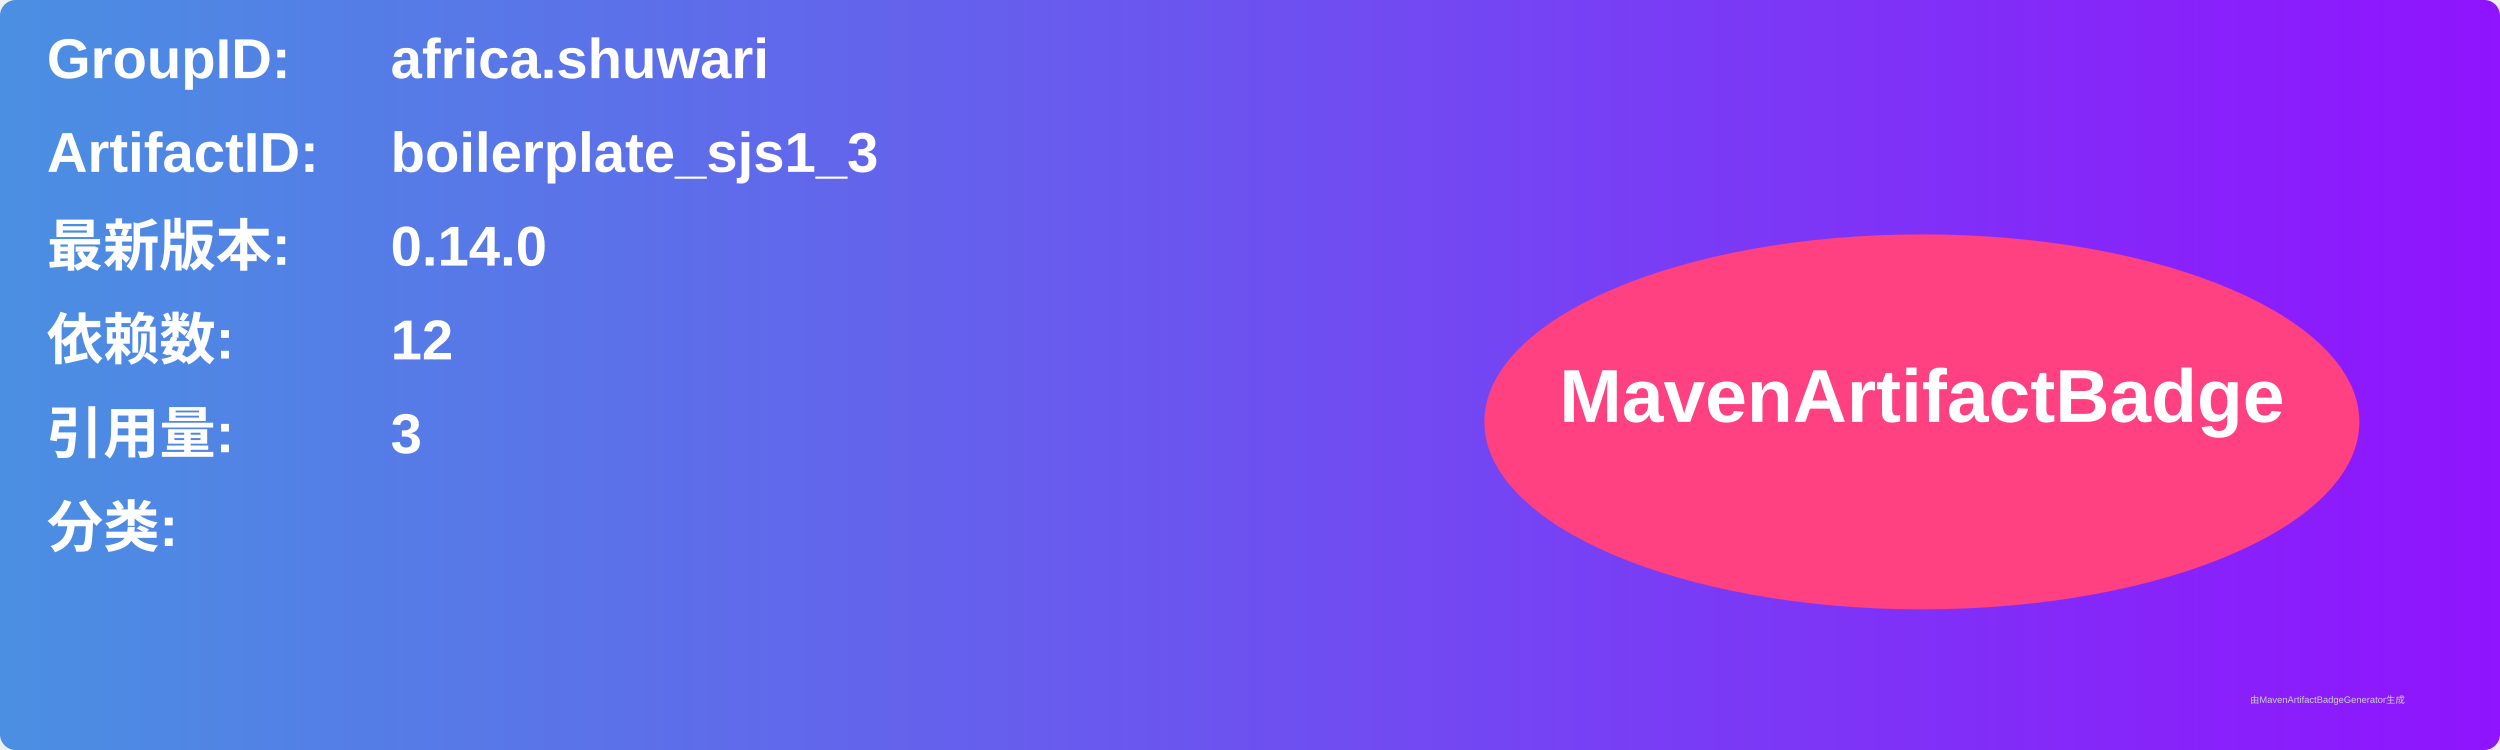
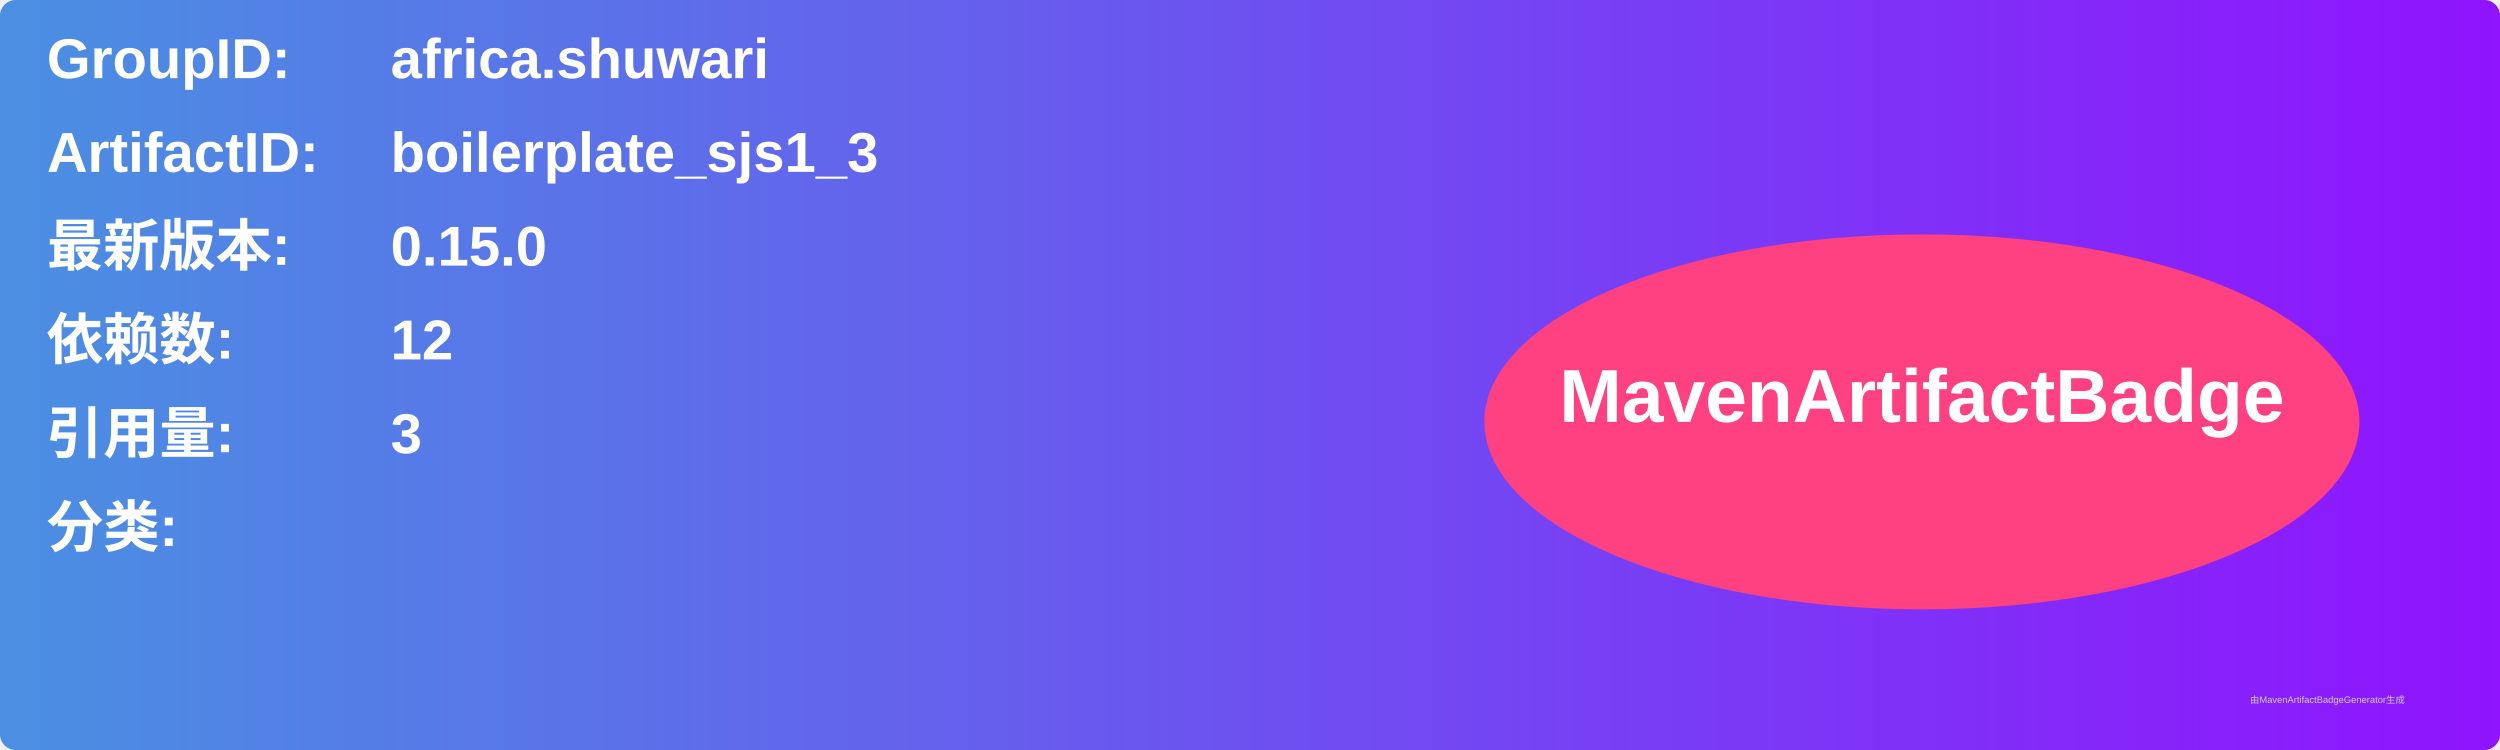
<svg xmlns="http://www.w3.org/2000/svg" width="800" height="240" viewBox="0 0 800 240">
  <linearGradient id="grad" x1="0%" y1="0%" x2="100%" y2="0%">
    <stop offset="0%" stop-color="#4a90e2" />
    <stop offset="100%" stop-color="#9013fe" />
  </linearGradient>
  <rect width="100%" height="100%" rx="5" ry="5" fill="url(#grad)" />
  <g transform="translate(15, 15)">
    <text x="0" y="10" font-family="Arial" font-size="18" fill="white" font-weight="bold" width="260">GroupID:</text>
    <text x="110" y="10" font-family="Arial" font-size="18" fill="white" font-weight="bold" width="460">africa.shuwari</text>
    <text x="0" y="40" font-family="Arial" font-size="18" fill="white" font-weight="bold" width="260">ArtifactID:</text>
    <text x="110" y="40" font-family="Arial" font-size="18" fill="white" font-weight="bold" width="460">boilerplate_sjs1_3</text>
    <text x="0" y="70" font-family="Arial" font-size="18" fill="white" font-weight="bold">最新版本:</text>
    <text x="110" y="70" font-family="Arial" font-size="18" fill="white" font-weight="bold">
-       <tspan font-weight="bold">0.14.0</tspan>
+       <tspan font-weight="bold">0.15.0</tspan>
    </text>
    <text x="0" y="100" font-family="Arial" font-size="18" fill="white" font-weight="bold">依赖数: </text>
    <text x="110" y="100" font-family="Arial" font-size="18" fill="white">
      <tspan font-weight="bold">12</tspan>
    </text>
    <text x="0" y="130" font-family="Arial" font-size="18" fill="white" font-weight="bold">引用量: </text>
    <text x="110" y="130" font-family="Arial" font-size="18" fill="white">
      <tspan font-weight="bold">3</tspan>
    </text>
    <text x="0" y="160" font-family="Arial" font-size="18" fill="white" font-weight="bold">分类:</text>
    <text x="10" y="190" font-family="Arial" font-size="10" fill="white">
      <tspan font-weight="bold" />
    </text>
    <ellipse cx="600" cy="120" rx="140" ry="60" fill="#ff4081" />
    <text x="600" y="120" text-anchor="middle" font-family="Arial" font-size="24" fill="white" font-weight="bold">MavenArtifactBadge</text>
  </g>
  <text x="720" y="225" font-family="Arial" font-size="3" fill="#d0d0d0">由MavenArtifactBadgeGenerator生成</text>
</svg>
